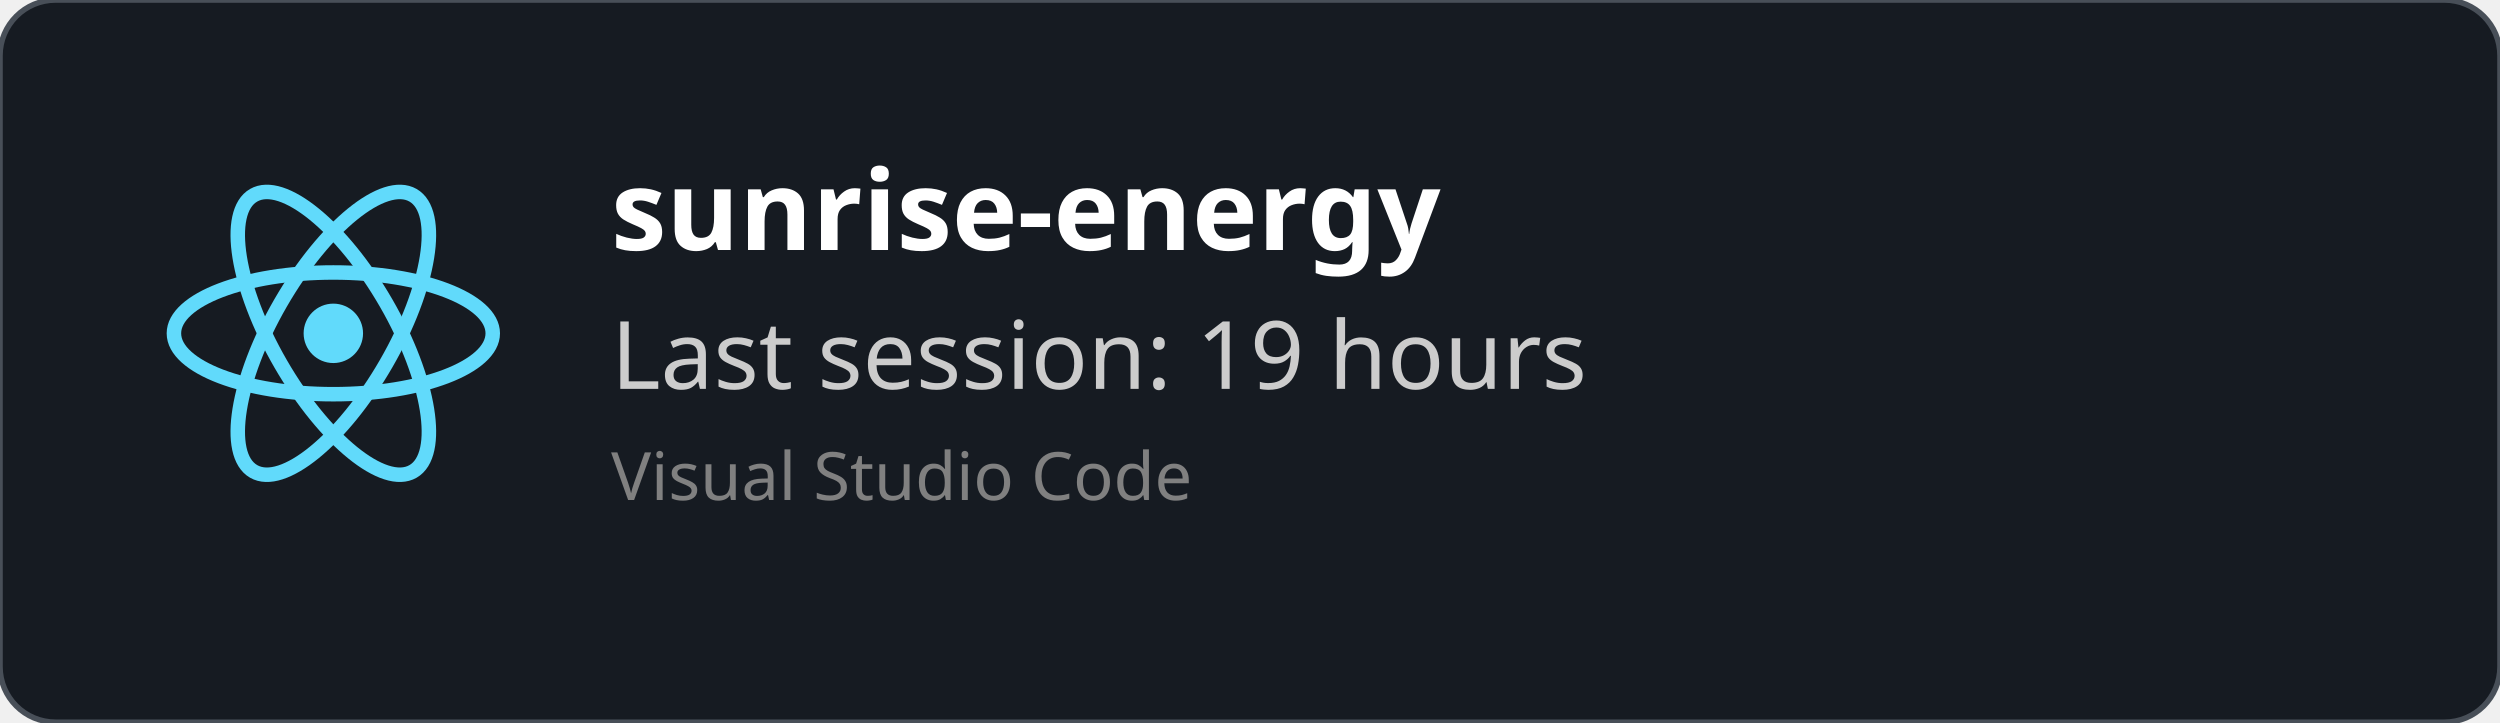
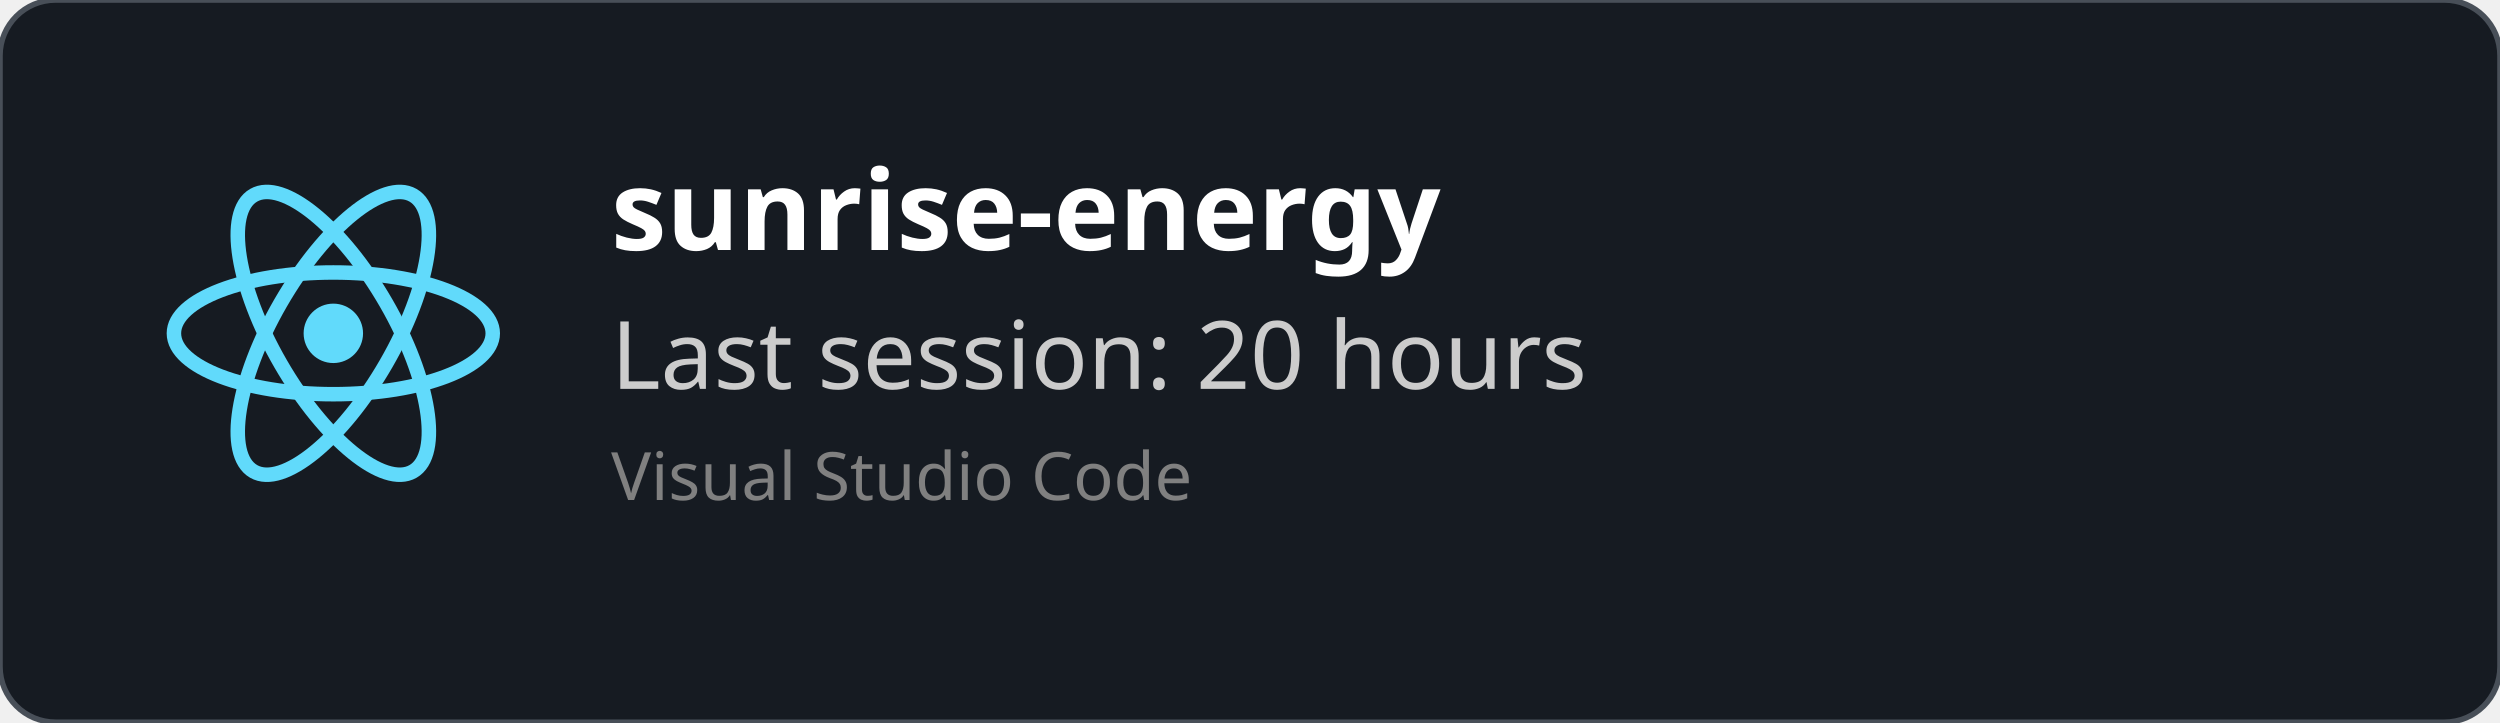
<svg xmlns="http://www.w3.org/2000/svg" width="450" height="130" viewBox="0 0 450 130" fill="none" role="img">
  <style>
    *{
        font-family: 'Segoe UI', Ubuntu, monospace
    }
    </style>
  <defs>
    <clipPath id="horizontalClip" x="20" y="20" width="500" height="200">
      <rect x="90" y="20" width="300" height="50" />
    </clipPath>
  </defs>
  <rect width="450" height="130" fill="rgba(22,27,34)" stroke="#484f58" stroke-width="1" fill-opacity="1" stroke-opacity="1" x="0" y="0" rx="10px" ry="10px">
    </rect>
  <svg height="60" width="60" x="30" y="30" viewBox="-11.5 -10.232 23 20.463">
    <circle cx="0" cy="0" r="2.05" fill="#61dafb" />
    <g stroke="#61dafb" stroke-width="1" fill="none">
      <ellipse rx="11" ry="4.2" />
      <ellipse rx="11" ry="4.2" transform="rotate(60)" />
      <ellipse rx="11" ry="4.2" transform="rotate(120)" />
    </g>
  </svg>
  <text x="110" y="45" font-size="20" clip-path="url(#horizontalClip)" font-weight="bold" font-family="Ubuntu" fill="white">
    sunrise-energy
    </text>
  <text x="110" y="70" font-size="17px" font-family="Ubuntu" fill="#ccc">
-     Last session: 19 hours
+     Last session: 20 hours
    </text>
  <text x="110" y="90" font-size="12px" font-family="Ubuntu" fill="grey">
    Visual Studio Code
    </text>
</svg>
